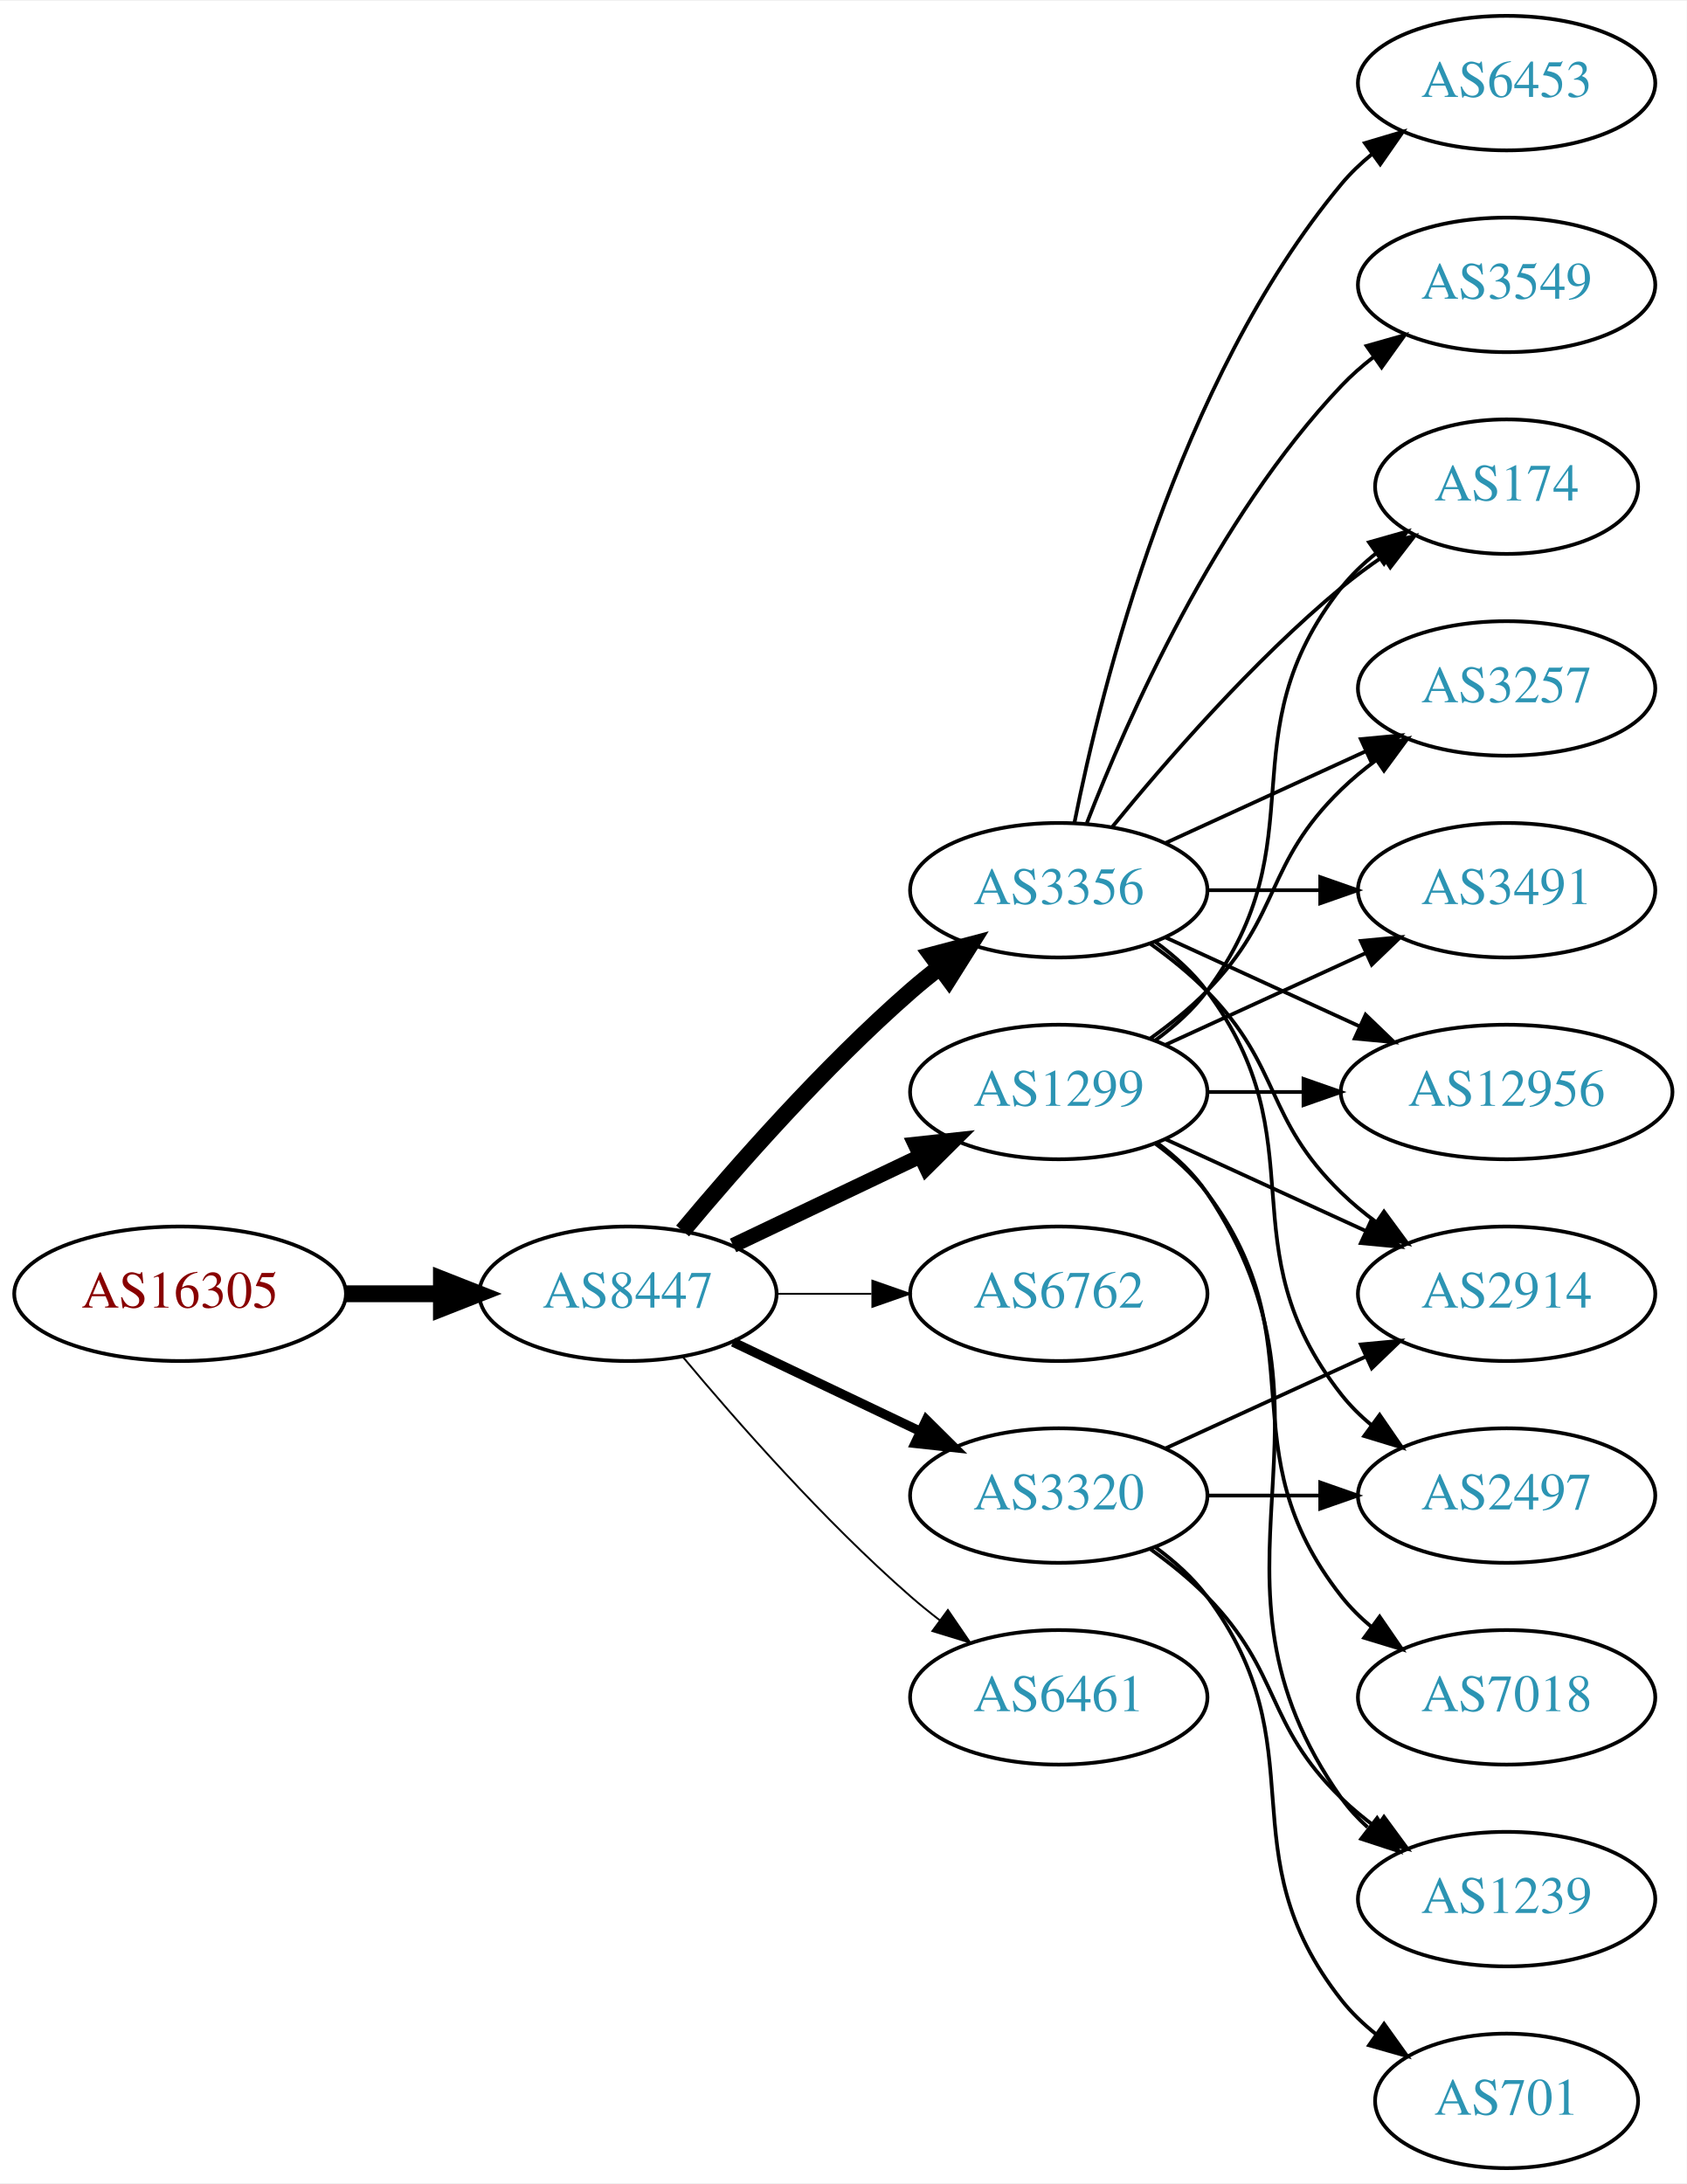
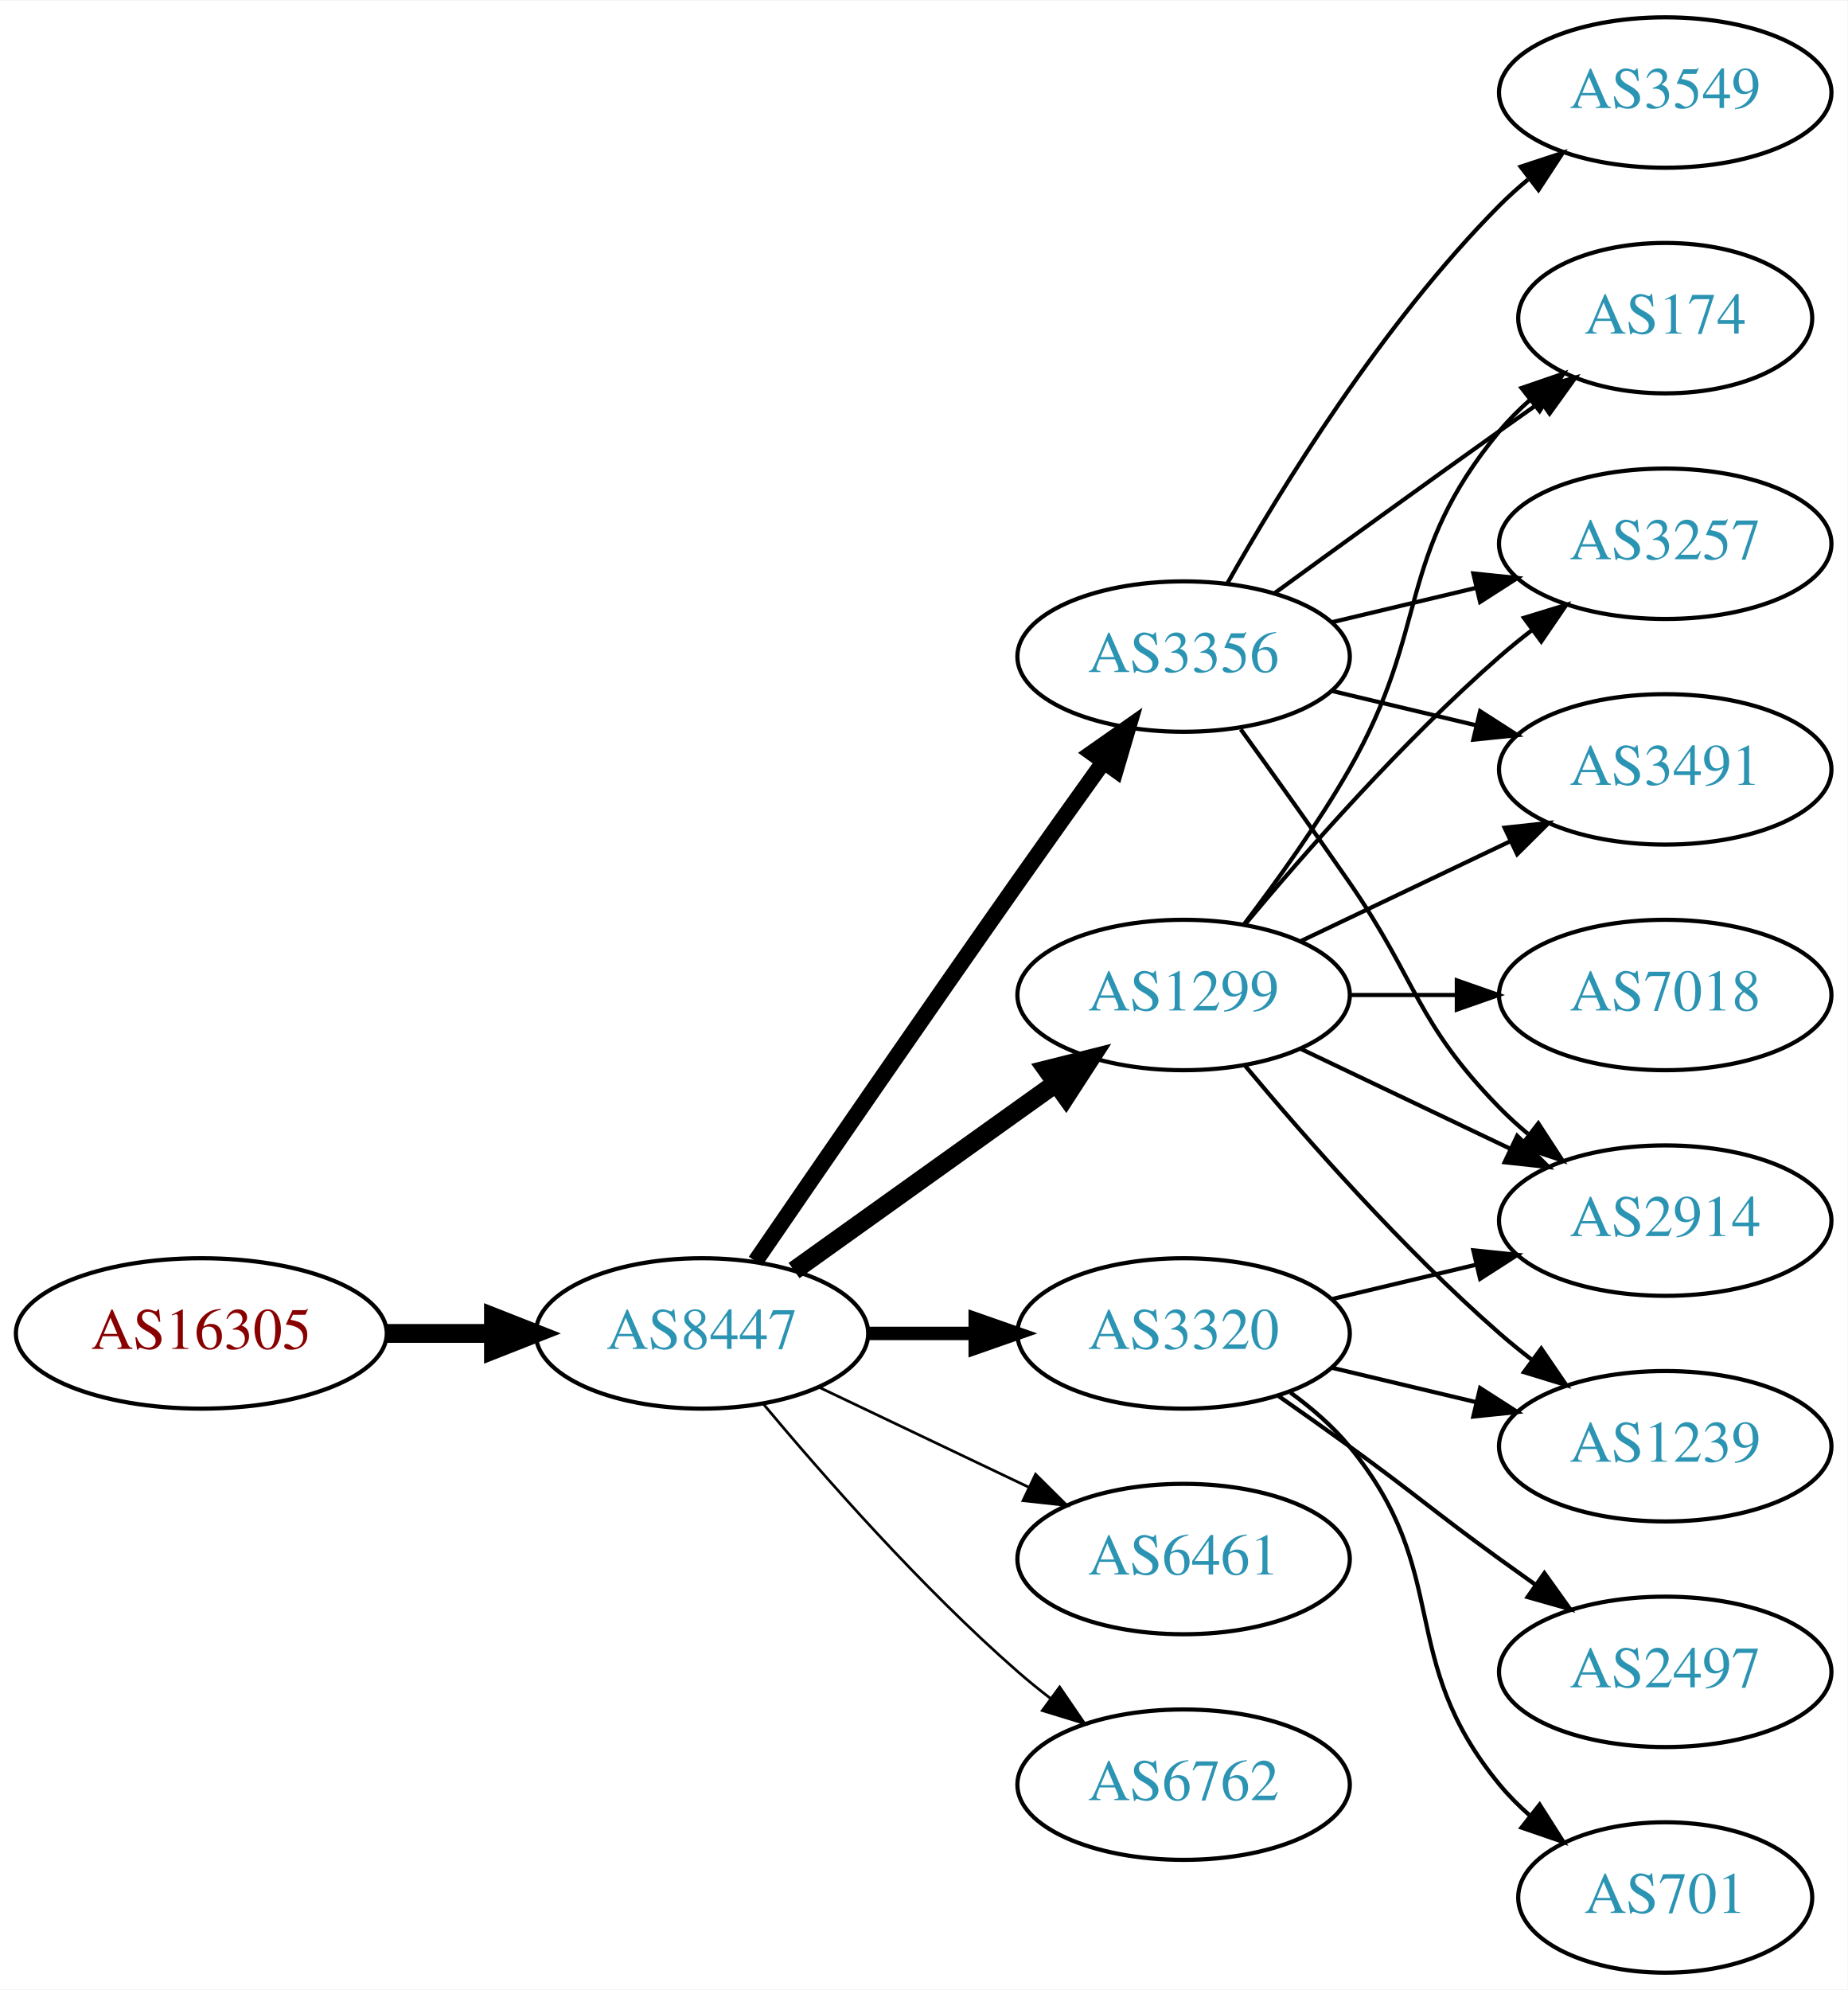
- <svg xmlns="http://www.w3.org/2000/svg" xmlns:xlink="http://www.w3.org/1999/xlink" width="451pt" height="584pt" viewBox="0.00 0.00 451.37 584.00">
-   <g id="graph0" class="graph" transform="scale(1 1) rotate(0) translate(4 580)">
-     <polygon fill="white" stroke="none" points="-4,4 -4,-580 447.37,-580 447.37,4 -4,4" />
+ <svg xmlns="http://www.w3.org/2000/svg" xmlns:xlink="http://www.w3.org/1999/xlink" width="442pt" height="476pt" viewBox="0.00 0.00 442.27 476.00">
+   <g id="graph0" class="graph" transform="scale(1 1) rotate(0) translate(4 472)">
+     <polygon fill="white" stroke="none" points="-4,4 -4,-472 438.271,-472 438.271,4 -4,4" />
    <g id="node1" class="node">
      <g id="a_node1">
        <a xlink:href="/asn/16305" xlink:title="AS16305 ~ A1 Telekom Austria AG [AT]">
-           <ellipse fill="#ffffff" stroke="black" cx="44.196" cy="-234" rx="44.393" ry="18" />
-           <text text-anchor="middle" x="44.196" y="-230.3" font-family="Times,serif" font-size="14.00" fill="#880000">AS16305</text>
+           <ellipse fill="#ffffff" stroke="black" cx="44.196" cy="-153" rx="44.393" ry="18" />
+           <text text-anchor="middle" x="44.196" y="-149.3" font-family="Times,serif" font-size="14.00" fill="#880000">AS16305</text>
        </a>
      </g>
    </g>
    <g id="node2" class="node">
      <g id="a_node2">
        <a xlink:href="/asn/8447" xlink:title="AS8447 ~ A1 Telekom Austria AG [AT]">
-           <ellipse fill="#ffffff" stroke="black" cx="164.039" cy="-234" rx="39.794" ry="18" />
-           <text text-anchor="middle" x="164.039" y="-230.3" font-family="Times,serif" font-size="14.00" fill="#2c94b3">AS8447</text>
+           <ellipse fill="#ffffff" stroke="black" cx="164.039" cy="-153" rx="39.794" ry="18" />
+           <text text-anchor="middle" x="164.039" y="-149.3" font-family="Times,serif" font-size="14.00" fill="#2c94b3">AS8447</text>
        </a>
      </g>
    </g>
    <g id="edge1" class="edge">
-       <path fill="none" stroke="black" stroke-width="4.5" d="M88.407,-234C96.72,-234 105.482,-234 113.965,-234" />
-       <polygon fill="black" stroke="black" stroke-width="4.5" points="114.123,-237.938 124.123,-234 114.123,-230.063 114.123,-237.938" />
+       <path fill="none" stroke="black" stroke-width="4.5" d="M88.407,-153C96.72,-153 105.482,-153 113.965,-153" />
+       <polygon fill="black" stroke="black" stroke-width="4.5" points="114.123,-156.938 124.123,-153 114.123,-149.063 114.123,-156.938" />
    </g>
    <g id="node3" class="node">
      <g id="a_node3">
-         <a xlink:href="/asn/3356" xlink:title="AS3356 ~ Level 3 Parent, LLC [US]">
-           <ellipse fill="#ffffff" stroke="black" cx="279.332" cy="-342" rx="39.794" ry="18" />
-           <text text-anchor="middle" x="279.332" y="-338.3" font-family="Times,serif" font-size="14.00" fill="#2c94b3">AS3356</text>
+         <a xlink:href="/asn/1299" xlink:title="AS1299 ~ Telia Carrier [EU]">
+           <ellipse fill="#ffffff" stroke="black" cx="279.332" cy="-234" rx="39.794" ry="18" />
+           <text text-anchor="middle" x="279.332" y="-230.3" font-family="Times,serif" font-size="14.00" fill="#2c94b3">AS1299</text>
        </a>
      </g>
    </g>
    <g id="edge2" class="edge">
-       <path fill="none" stroke="black" stroke-width="4.5" d="M178.669,-250.817C192.951,-267.929 216.498,-294.745 239.685,-315 242.151,-317.154 244.789,-319.294 247.487,-321.372" />
-       <polygon fill="black" stroke="black" stroke-width="4.5" points="245.252,-324.616 255.641,-327.37 249.919,-318.273 245.252,-324.616" />
+       <path fill="none" stroke="black" stroke-width="4.5" d="M186.083,-168.046C203.697,-180.639 229.036,-198.755 248.701,-212.816" />
+       <polygon fill="black" stroke="black" stroke-width="4.5" points="246.591,-216.147 257.016,-218.76 251.171,-209.741 246.591,-216.147" />
    </g>
    <g id="node4" class="node">
      <g id="a_node4">
-         <a xlink:href="/asn/1299" xlink:title="AS1299 ~ Telia Carrier [EU]">
-           <ellipse fill="#ffffff" stroke="black" cx="279.332" cy="-288" rx="39.794" ry="18" />
-           <text text-anchor="middle" x="279.332" y="-284.3" font-family="Times,serif" font-size="14.00" fill="#2c94b3">AS1299</text>
+         <a xlink:href="/asn/3356" xlink:title="AS3356 ~ Level 3 Parent, LLC [US]">
+           <ellipse fill="#ffffff" stroke="black" cx="279.332" cy="-315" rx="39.794" ry="18" />
+           <text text-anchor="middle" x="279.332" y="-311.3" font-family="Times,serif" font-size="14.00" fill="#2c94b3">AS3356</text>
        </a>
      </g>
    </g>
    <g id="edge3" class="edge">
-       <path fill="none" stroke="black" stroke-width="4" d="M192.175,-246.934C207.169,-254.081 225.99,-263.052 242.213,-270.785" />
-       <polygon fill="black" stroke="black" stroke-width="4" points="240.884,-274.028 251.417,-275.171 243.895,-267.709 240.884,-274.028" />
+       <path fill="none" stroke="black" stroke-width="3.857" d="M176.846,-170.269C191.489,-191.642 217.262,-229.12 239.685,-261 246.32,-270.433 253.67,-280.739 260.164,-289.795" />
+       <polygon fill="black" stroke="black" stroke-width="3.857" points="257.399,-291.946 266.076,-298.026 263.085,-287.862 257.399,-291.946" />
    </g>
    <g id="node5" class="node">
      <g id="a_node5">
-         <a xlink:href="/asn/6762" xlink:title="AS6762 ~ TELECOM ITALIA SPARKLE S.p.A. [IT]">
-           <ellipse fill="#ffffff" stroke="black" cx="279.332" cy="-234" rx="39.794" ry="18" />
-           <text text-anchor="middle" x="279.332" y="-230.3" font-family="Times,serif" font-size="14.00" fill="#2c94b3">AS6762</text>
+         <a xlink:href="/asn/6461" xlink:title="AS6461 ~ Zayo Bandwidth [US]">
+           <ellipse fill="#ffffff" stroke="black" cx="279.332" cy="-99" rx="39.794" ry="18" />
+           <text text-anchor="middle" x="279.332" y="-95.3" font-family="Times,serif" font-size="14.00" fill="#2c94b3">AS6461</text>
        </a>
      </g>
    </g>
    <g id="edge4" class="edge">
-       <path fill="none" stroke="black" stroke-width="0.5" d="M203.711,-234C211.914,-234 220.678,-234 229.21,-234" />
-       <polygon fill="black" stroke="black" stroke-width="0.5" points="229.449,-237.5 239.449,-234 229.449,-230.5 229.449,-237.5" />
+       <path fill="none" stroke="black" stroke-width="0.643" d="M192.175,-140.066C207.169,-132.919 225.99,-123.948 242.213,-116.215" />
+       <polygon fill="black" stroke="black" stroke-width="0.643" points="243.895,-119.291 251.417,-111.829 240.884,-112.972 243.895,-119.291" />
    </g>
    <g id="node6" class="node">
      <g id="a_node6">
-         <a xlink:href="/asn/3320" xlink:title="AS3320 ~ DTAG [DE]">
-           <ellipse fill="#ffffff" stroke="black" cx="279.332" cy="-180" rx="39.794" ry="18" />
-           <text text-anchor="middle" x="279.332" y="-176.3" font-family="Times,serif" font-size="14.00" fill="#2c94b3">AS3320</text>
+         <a xlink:href="/asn/6762" xlink:title="AS6762 ~ TELECOM ITALIA SPARKLE S.p.A. [IT]">
+           <ellipse fill="#ffffff" stroke="black" cx="279.332" cy="-45" rx="39.794" ry="18" />
+           <text text-anchor="middle" x="279.332" y="-41.3" font-family="Times,serif" font-size="14.00" fill="#2c94b3">AS6762</text>
        </a>
      </g>
    </g>
    <g id="edge5" class="edge">
-       <path fill="none" stroke="black" stroke-width="2.5" d="M192.175,-221.066C207.169,-213.919 225.99,-204.948 242.213,-197.215" />
-       <polygon fill="black" stroke="black" stroke-width="2.5" points="243.895,-200.291 251.417,-192.829 240.884,-193.972 243.895,-200.291" />
+       <path fill="none" stroke="black" stroke-width="0.643" d="M178.669,-136.183C192.951,-119.071 216.498,-92.255 239.685,-72 242.151,-69.846 244.789,-67.706 247.487,-65.628" />
+       <polygon fill="black" stroke="black" stroke-width="0.643" points="249.66,-68.375 255.641,-59.63 245.512,-62.736 249.66,-68.375" />
    </g>
    <g id="node7" class="node">
      <g id="a_node7">
-         <a xlink:href="/asn/6461" xlink:title="AS6461 ~ Zayo Bandwidth [US]">
-           <ellipse fill="#ffffff" stroke="black" cx="279.332" cy="-126" rx="39.794" ry="18" />
-           <text text-anchor="middle" x="279.332" y="-122.3" font-family="Times,serif" font-size="14.00" fill="#2c94b3">AS6461</text>
+         <a xlink:href="/asn/3320" xlink:title="AS3320 ~ DTAG [DE]">
+           <ellipse fill="#ffffff" stroke="black" cx="279.332" cy="-153" rx="39.794" ry="18" />
+           <text text-anchor="middle" x="279.332" y="-149.3" font-family="Times,serif" font-size="14.00" fill="#2c94b3">AS3320</text>
        </a>
      </g>
    </g>
    <g id="edge6" class="edge">
-       <path fill="none" stroke="black" stroke-width="0.5" d="M178.669,-217.183C192.951,-200.071 216.498,-173.255 239.685,-153 242.151,-150.846 244.789,-148.706 247.487,-146.628" />
-       <polygon fill="black" stroke="black" stroke-width="0.5" points="249.66,-149.375 255.641,-140.63 245.512,-143.736 249.66,-149.375" />
+       <path fill="none" stroke="black" stroke-width="3.214" d="M203.711,-153C211.914,-153 220.678,-153 229.21,-153" />
+       <polygon fill="black" stroke="black" stroke-width="3.214" points="229.449,-156.5 239.449,-153 229.449,-149.5 229.449,-156.5" />
    </g>
    <g id="node8" class="node">
      <g id="a_node8">
-         <a xlink:href="/asn/2914" xlink:title="AS2914 ~ NTT America, Inc. [US]">
-           <ellipse fill="#ffffff" stroke="black" cx="399.174" cy="-234" rx="39.794" ry="18" />
-           <text text-anchor="middle" x="399.174" y="-230.3" font-family="Times,serif" font-size="14.00" fill="#2c94b3">AS2914</text>
+         <a xlink:href="/asn/174" xlink:title="AS174 ~ Cogent Communications [US]">
+           <ellipse fill="#ffffff" stroke="black" cx="394.625" cy="-396" rx="35.194" ry="18" />
+           <text text-anchor="middle" x="394.625" y="-392.3" font-family="Times,serif" font-size="14.00" fill="#2c94b3">AS174</text>
        </a>
      </g>
    </g>
    <g id="edge7" class="edge">
-       <path fill="none" stroke="black" d="M303.926,-327.611C309.182,-323.852 314.513,-319.563 318.978,-315 339.151,-294.383 334.285,-281.094 354.978,-261 357.823,-258.237 360.997,-255.614 364.297,-253.166" />
-       <polygon fill="black" stroke="black" points="366.363,-255.994 372.645,-247.462 362.414,-250.214 366.363,-255.994" />
+       <path fill="none" stroke="black" d="M293.793,-250.913C301.686,-261.27 311.535,-274.992 318.978,-288 338.543,-322.194 329.913,-338.606 354.978,-369 357.113,-371.589 359.556,-374.041 362.152,-376.334" />
+       <polygon fill="black" stroke="black" points="360.229,-379.275 370.251,-382.712 364.56,-373.775 360.229,-379.275" />
    </g>
    <g id="node9" class="node">
      <g id="a_node9">
-         <a xlink:href="/asn/3549" xlink:title="AS3549 ~ Level 3 Parent, LLC [US]">
-           <ellipse fill="#ffffff" stroke="black" cx="399.174" cy="-504" rx="39.794" ry="18" />
-           <text text-anchor="middle" x="399.174" y="-500.3" font-family="Times,serif" font-size="14.00" fill="#2c94b3">AS3549</text>
+         <a xlink:href="/asn/7018" xlink:title="AS7018 ~ AT&amp;T Services, Inc. [US]">
+           <ellipse fill="#ffffff" stroke="black" cx="394.625" cy="-234" rx="39.794" ry="18" />
+           <text text-anchor="middle" x="394.625" y="-230.3" font-family="Times,serif" font-size="14.00" fill="#2c94b3">AS7018</text>
        </a>
      </g>
    </g>
    <g id="edge8" class="edge">
-       <path fill="none" stroke="black" d="M286.855,-359.994C297.605,-387.728 321.262,-441.429 354.978,-477 357.564,-479.728 360.481,-482.294 363.55,-484.677" />
-       <polygon fill="black" stroke="black" points="361.704,-487.658 371.898,-490.543 365.728,-481.93 361.704,-487.658" />
+       <path fill="none" stroke="black" d="M319.004,-234C327.207,-234 335.971,-234 344.503,-234" />
+       <polygon fill="black" stroke="black" points="344.742,-237.5 354.742,-234 344.742,-230.5 344.742,-237.5" />
    </g>
    <g id="node10" class="node">
      <g id="a_node10">
-         <a xlink:href="/asn/12956" xlink:title="AS12956 ~ TELXIUS [ES]">
-           <ellipse fill="#ffffff" stroke="black" cx="399.174" cy="-288" rx="44.393" ry="18" />
-           <text text-anchor="middle" x="399.174" y="-284.3" font-family="Times,serif" font-size="14.00" fill="#2c94b3">AS12956</text>
+         <a xlink:href="/asn/3257" xlink:title="AS3257 ~ GTT [DE]">
+           <ellipse fill="#ffffff" stroke="black" cx="394.625" cy="-342" rx="39.794" ry="18" />
+           <text text-anchor="middle" x="394.625" y="-338.3" font-family="Times,serif" font-size="14.00" fill="#2c94b3">AS3257</text>
        </a>
      </g>
    </g>
    <g id="edge9" class="edge">
-       <path fill="none" stroke="black" d="M307.96,-329.339C323.458,-322.238 343.025,-313.272 359.971,-305.506" />
-       <polygon fill="black" stroke="black" points="361.441,-308.683 369.074,-301.335 358.525,-302.319 361.441,-308.683" />
+       <path fill="none" stroke="black" d="M293.962,-250.817C308.244,-267.929 331.791,-294.745 354.978,-315 357.444,-317.154 360.082,-319.294 362.78,-321.372" />
+       <polygon fill="black" stroke="black" points="360.805,-324.264 370.934,-327.37 364.953,-318.625 360.805,-324.264" />
    </g>
    <g id="node11" class="node">
      <g id="a_node11">
-         <a xlink:href="/asn/2497" xlink:title="AS2497 ~ Internet Initiative Japan Inc. [JP]">
-           <ellipse fill="#ffffff" stroke="black" cx="399.174" cy="-180" rx="39.794" ry="18" />
-           <text text-anchor="middle" x="399.174" y="-176.3" font-family="Times,serif" font-size="14.00" fill="#2c94b3">AS2497</text>
+         <a xlink:href="/asn/1239" xlink:title="AS1239 ~ Sprint [US]">
+           <ellipse fill="#ffffff" stroke="black" cx="394.625" cy="-126" rx="39.794" ry="18" />
+           <text text-anchor="middle" x="394.625" y="-122.3" font-family="Times,serif" font-size="14.00" fill="#2c94b3">AS1239</text>
        </a>
      </g>
    </g>
    <g id="edge10" class="edge">
-       <path fill="none" stroke="black" d="M305.262,-328.118C310.338,-324.389 315.256,-319.984 318.978,-315 349.249,-274.458 323.679,-246.754 354.978,-207 357.303,-204.047 360.047,-201.33 363.006,-198.853" />
-       <polygon fill="black" stroke="black" points="365.199,-201.585 371.203,-192.855 361.065,-195.936 365.199,-201.585" />
+       <path fill="none" stroke="black" d="M293.962,-217.183C308.244,-200.071 331.791,-173.255 354.978,-153 357.444,-150.846 360.082,-148.706 362.78,-146.628" />
+       <polygon fill="black" stroke="black" points="364.953,-149.375 370.934,-140.63 360.805,-143.736 364.953,-149.375" />
    </g>
    <g id="node12" class="node">
      <g id="a_node12">
-         <a xlink:href="/asn/174" xlink:title="AS174 ~ Cogent Communications [US]">
-           <ellipse fill="#ffffff" stroke="black" cx="399.174" cy="-450" rx="35.194" ry="18" />
-           <text text-anchor="middle" x="399.174" y="-446.3" font-family="Times,serif" font-size="14.00" fill="#2c94b3">AS174</text>
+         <a xlink:href="/asn/2914" xlink:title="AS2914 ~ NTT America, Inc. [US]">
+           <ellipse fill="#ffffff" stroke="black" cx="394.625" cy="-180" rx="39.794" ry="18" />
+           <text text-anchor="middle" x="394.625" y="-176.3" font-family="Times,serif" font-size="14.00" fill="#2c94b3">AS2914</text>
        </a>
      </g>
    </g>
    <g id="edge11" class="edge">
-       <path fill="none" stroke="black" d="M293.751,-359.065C307.865,-376.375 331.28,-403.345 354.978,-423 358.441,-425.872 362.234,-428.669 366.088,-431.308" />
-       <polygon fill="black" stroke="black" points="364.231,-434.275 374.521,-436.797 368.05,-428.408 364.231,-434.275" />
+       <path fill="none" stroke="black" d="M307.468,-221.066C322.462,-213.919 341.283,-204.948 357.506,-197.215" />
+       <polygon fill="black" stroke="black" points="359.188,-200.291 366.71,-192.829 356.177,-193.972 359.188,-200.291" />
    </g>
    <g id="node13" class="node">
      <g id="a_node13">
-         <a xlink:href="/asn/6453" xlink:title="AS6453 ~ TATA COMMUNICATIONS (AMERICA) INC [US]">
-           <ellipse fill="#ffffff" stroke="black" cx="399.174" cy="-558" rx="39.794" ry="18" />
-           <text text-anchor="middle" x="399.174" y="-554.3" font-family="Times,serif" font-size="14.00" fill="#2c94b3">AS6453</text>
+         <a xlink:href="/asn/3491" xlink:title="AS3491 ~ PCCW Global, Inc. [US]">
+           <ellipse fill="#ffffff" stroke="black" cx="394.625" cy="-288" rx="39.794" ry="18" />
+           <text text-anchor="middle" x="394.625" y="-284.3" font-family="Times,serif" font-size="14.00" fill="#2c94b3">AS3491</text>
        </a>
      </g>
    </g>
    <g id="edge12" class="edge">
-       <path fill="none" stroke="black" d="M283.53,-360.073C290.694,-396.141 310.968,-478.125 354.978,-531 357.383,-533.889 360.179,-536.563 363.172,-539.013" />
-       <polygon fill="black" stroke="black" points="361.26,-541.95 371.415,-544.973 365.361,-536.277 361.26,-541.95" />
+       <path fill="none" stroke="black" d="M307.468,-246.934C322.462,-254.081 341.283,-263.052 357.506,-270.785" />
+       <polygon fill="black" stroke="black" points="356.177,-274.028 366.71,-275.171 359.188,-267.709 356.177,-274.028" />
+     </g>
+     <g id="edge17" class="edge">
+       <path fill="none" stroke="black" d="M301.18,-330.222C316.114,-341.091 336.727,-356.025 354.978,-369 358.188,-371.282 361.557,-373.661 364.912,-376.018" />
+       <polygon fill="black" stroke="black" points="362.924,-378.899 373.123,-381.77 366.94,-373.166 362.924,-378.899" />
+     </g>
+     <g id="edge13" class="edge">
+       <path fill="none" stroke="black" d="M314.939,-323.248C325.81,-325.838 337.964,-328.735 349.407,-331.462" />
+       <polygon fill="black" stroke="black" points="348.69,-334.889 359.229,-333.803 350.313,-328.08 348.69,-334.889" />
+     </g>
+     <g id="edge15" class="edge">
+       <path fill="none" stroke="black" d="M293.011,-297.594C300.626,-287.063 310.459,-273.33 318.978,-261 335.374,-237.269 334.806,-227.617 354.978,-207 357.071,-204.861 359.354,-202.782 361.731,-200.79" />
+       <polygon fill="black" stroke="black" points="364.249,-203.268 370.031,-194.389 359.974,-197.725 364.249,-203.268" />
+     </g>
+     <g id="edge14" class="edge">
+       <path fill="none" stroke="black" d="M314.939,-306.752C325.81,-304.162 337.964,-301.265 349.407,-298.538" />
+       <polygon fill="black" stroke="black" points="350.313,-301.92 359.229,-296.197 348.69,-295.111 350.313,-301.92" />
    </g>
    <g id="node14" class="node">
      <g id="a_node14">
-         <a xlink:href="/asn/3257" xlink:title="AS3257 ~ GTT [DE]">
-           <ellipse fill="#ffffff" stroke="black" cx="399.174" cy="-396" rx="39.794" ry="18" />
-           <text text-anchor="middle" x="399.174" y="-392.3" font-family="Times,serif" font-size="14.00" fill="#2c94b3">AS3257</text>
-         </a>
-       </g>
-     </g>
-     <g id="edge13" class="edge">
-       <path fill="none" stroke="black" d="M307.96,-354.661C323.917,-361.973 344.188,-371.261 361.471,-379.181" />
-       <polygon fill="black" stroke="black" points="360.169,-382.435 370.718,-383.419 363.085,-376.071 360.169,-382.435" />
+         <a xlink:href="/asn/3549" xlink:title="AS3549 ~ Level 3 Parent, LLC [US]">
+           <ellipse fill="#ffffff" stroke="black" cx="394.625" cy="-450" rx="39.794" ry="18" />
+           <text text-anchor="middle" x="394.625" y="-446.3" font-family="Times,serif" font-size="14.00" fill="#2c94b3">AS3549</text>
+         </a>
+       </g>
+     </g>
+     <g id="edge16" class="edge">
+       <path fill="none" stroke="black" d="M289.791,-332.49C302.573,-355.096 327.005,-394.886 354.978,-423 357.089,-425.121 359.385,-427.188 361.77,-429.171" />
+       <polygon fill="black" stroke="black" points="360.023,-432.242 370.086,-435.556 364.286,-426.69 360.023,-432.242" />
+     </g>
+     <g id="edge19" class="edge">
+       <path fill="none" stroke="black" d="M314.939,-144.752C325.81,-142.162 337.964,-139.265 349.407,-136.538" />
+       <polygon fill="black" stroke="black" points="350.313,-139.92 359.229,-134.197 348.69,-133.111 350.313,-139.92" />
+     </g>
+     <g id="edge21" class="edge">
+       <path fill="none" stroke="black" d="M314.939,-161.248C325.81,-163.838 337.964,-166.735 349.407,-169.462" />
+       <polygon fill="black" stroke="black" points="348.69,-172.889 359.229,-171.803 350.313,-166.08 348.69,-172.889" />
    </g>
    <g id="node15" class="node">
      <g id="a_node15">
-         <a xlink:href="/asn/3491" xlink:title="AS3491 ~ PCCW Global, Inc. [US]">
-           <ellipse fill="#ffffff" stroke="black" cx="399.174" cy="-342" rx="39.794" ry="18" />
-           <text text-anchor="middle" x="399.174" y="-338.3" font-family="Times,serif" font-size="14.00" fill="#2c94b3">AS3491</text>
-         </a>
-       </g>
-     </g>
-     <g id="edge14" class="edge">
-       <path fill="none" stroke="black" d="M319.244,-342C328.798,-342 339.147,-342 349.11,-342" />
-       <polygon fill="black" stroke="black" points="349.302,-345.5 359.302,-342 349.302,-338.5 349.302,-345.5" />
-     </g>
-     <g id="edge17" class="edge">
-       <path fill="none" stroke="black" d="M307.96,-275.339C323.917,-268.027 344.188,-258.739 361.471,-250.819" />
-       <polygon fill="black" stroke="black" points="363.085,-253.929 370.718,-246.581 360.169,-247.565 363.085,-253.929" />
-     </g>
-     <g id="edge16" class="edge">
-       <path fill="none" stroke="black" d="M319.244,-288C327.347,-288 336.022,-288 344.548,-288" />
-       <polygon fill="black" stroke="black" points="344.826,-291.5 354.826,-288 344.826,-284.5 344.826,-291.5" />
-     </g>
-     <g id="edge15" class="edge">
-       <path fill="none" stroke="black" d="M305.262,-301.882C310.338,-305.611 315.256,-310.016 318.978,-315 349.249,-355.542 323.679,-383.246 354.978,-423 357.625,-426.361 360.813,-429.417 364.245,-432.161" />
-       <polygon fill="black" stroke="black" points="362.358,-435.113 372.552,-438 366.383,-429.386 362.358,-435.113" />
-     </g>
-     <g id="edge19" class="edge">
-       <path fill="none" stroke="black" d="M303.926,-302.389C309.182,-306.148 314.513,-310.437 318.978,-315 339.151,-335.617 334.285,-348.906 354.978,-369 357.823,-371.763 360.997,-374.386 364.297,-376.834" />
-       <polygon fill="black" stroke="black" points="362.414,-379.786 372.645,-382.538 366.363,-374.006 362.414,-379.786" />
-     </g>
-     <g id="edge21" class="edge">
-       <path fill="none" stroke="black" d="M307.96,-300.661C323.917,-307.973 344.188,-317.261 361.471,-325.181" />
-       <polygon fill="black" stroke="black" points="360.169,-328.435 370.718,-329.419 363.085,-322.071 360.169,-328.435" />
+         <a xlink:href="/asn/701" xlink:title="AS701 ~ UUNET [US]">
+           <ellipse fill="#ffffff" stroke="black" cx="394.625" cy="-18" rx="35.194" ry="18" />
+           <text text-anchor="middle" x="394.625" y="-14.3" font-family="Times,serif" font-size="14.00" fill="#2c94b3">AS701</text>
+         </a>
+       </g>
+     </g>
+     <g id="edge18" class="edge">
+       <path fill="none" stroke="black" d="M304.912,-138.844C310.007,-135.128 315.02,-130.799 318.978,-126 344.043,-95.606 329.913,-75.394 354.978,-45 357.113,-42.411 359.556,-39.959 362.152,-37.666" />
+       <polygon fill="black" stroke="black" points="364.56,-40.224 370.251,-31.288 360.229,-34.725 364.56,-40.224" />
    </g>
    <g id="node16" class="node">
      <g id="a_node16">
-         <a xlink:href="/asn/1239" xlink:title="AS1239 ~ Sprint [US]">
-           <ellipse fill="#ffffff" stroke="black" cx="399.174" cy="-72" rx="39.794" ry="18" />
-           <text text-anchor="middle" x="399.174" y="-68.3" font-family="Times,serif" font-size="14.00" fill="#2c94b3">AS1239</text>
-         </a>
-       </g>
-     </g>
-     <g id="edge18" class="edge">
-       <path fill="none" stroke="black" d="M305.651,-274.393C310.707,-270.649 315.518,-266.169 318.978,-261 360.003,-199.706 312.399,-159.225 354.978,-99 356.969,-96.184 359.356,-93.599 361.972,-91.24" />
-       <polygon fill="black" stroke="black" points="364.525,-93.694 370.34,-84.838 360.271,-88.135 364.525,-93.694" />
-     </g>
-     <g id="node17" class="node">
-       <g id="a_node17">
-         <a xlink:href="/asn/7018" xlink:title="AS7018 ~ AT&amp;T Services, Inc. [US]">
-           <ellipse fill="#ffffff" stroke="black" cx="399.174" cy="-126" rx="39.794" ry="18" />
-           <text text-anchor="middle" x="399.174" y="-122.3" font-family="Times,serif" font-size="14.00" fill="#2c94b3">AS7018</text>
+         <a xlink:href="/asn/2497" xlink:title="AS2497 ~ Internet Initiative Japan Inc. [JP]">
+           <ellipse fill="#ffffff" stroke="black" cx="394.625" cy="-72" rx="39.794" ry="18" />
+           <text text-anchor="middle" x="394.625" y="-68.3" font-family="Times,serif" font-size="14.00" fill="#2c94b3">AS2497</text>
        </a>
      </g>
    </g>
    <g id="edge20" class="edge">
-       <path fill="none" stroke="black" d="M305.262,-274.118C310.338,-270.389 315.256,-265.984 318.978,-261 349.249,-220.458 323.679,-192.754 354.978,-153 357.303,-150.047 360.047,-147.33 363.006,-144.853" />
-       <polygon fill="black" stroke="black" points="365.199,-147.585 371.203,-138.855 361.065,-141.936 365.199,-147.585" />
-     </g>
-     <g id="edge22" class="edge">
-       <path fill="none" stroke="black" d="M307.96,-192.661C323.917,-199.973 344.188,-209.261 361.471,-217.181" />
-       <polygon fill="black" stroke="black" points="360.169,-220.435 370.718,-221.419 363.085,-214.071 360.169,-220.435" />
-     </g>
-     <g id="edge23" class="edge">
-       <path fill="none" stroke="black" d="M319.244,-180C328.798,-180 339.147,-180 349.11,-180" />
-       <polygon fill="black" stroke="black" points="349.302,-183.5 359.302,-180 349.302,-176.5 349.302,-183.5" />
-     </g>
-     <g id="edge25" class="edge">
-       <path fill="none" stroke="black" d="M303.926,-165.611C309.182,-161.852 314.513,-157.563 318.978,-153 339.151,-132.383 334.285,-119.094 354.978,-99 357.823,-96.237 360.997,-93.614 364.297,-91.166" />
-       <polygon fill="black" stroke="black" points="366.363,-93.993 372.645,-85.462 362.414,-88.214 366.363,-93.993" />
-     </g>
-     <g id="node18" class="node">
-       <g id="a_node18">
-         <a xlink:href="/asn/701" xlink:title="AS701 ~ UUNET [US]">
-           <ellipse fill="#ffffff" stroke="black" cx="399.174" cy="-18" rx="35.194" ry="18" />
-           <text text-anchor="middle" x="399.174" y="-14.3" font-family="Times,serif" font-size="14.00" fill="#2c94b3">AS701</text>
-         </a>
-       </g>
-     </g>
-     <g id="edge24" class="edge">
-       <path fill="none" stroke="black" d="M305.262,-166.118C310.338,-162.389 315.256,-157.984 318.978,-153 349.249,-112.458 323.679,-84.754 354.978,-45 357.625,-41.639 360.813,-38.584 364.245,-35.839" />
-       <polygon fill="black" stroke="black" points="366.383,-38.614 372.552,-30 362.358,-32.887 366.383,-38.614" />
+       <path fill="none" stroke="black" d="M302.089,-137.991C307.623,-134.121 313.542,-129.936 318.978,-126 335.178,-114.271 338.778,-110.729 354.978,-99 357.781,-96.971 360.712,-94.875 363.653,-92.79" />
+       <polygon fill="black" stroke="black" points="365.704,-95.627 371.868,-87.009 361.675,-89.903 365.704,-95.627" />
    </g>
  </g>
</svg>
